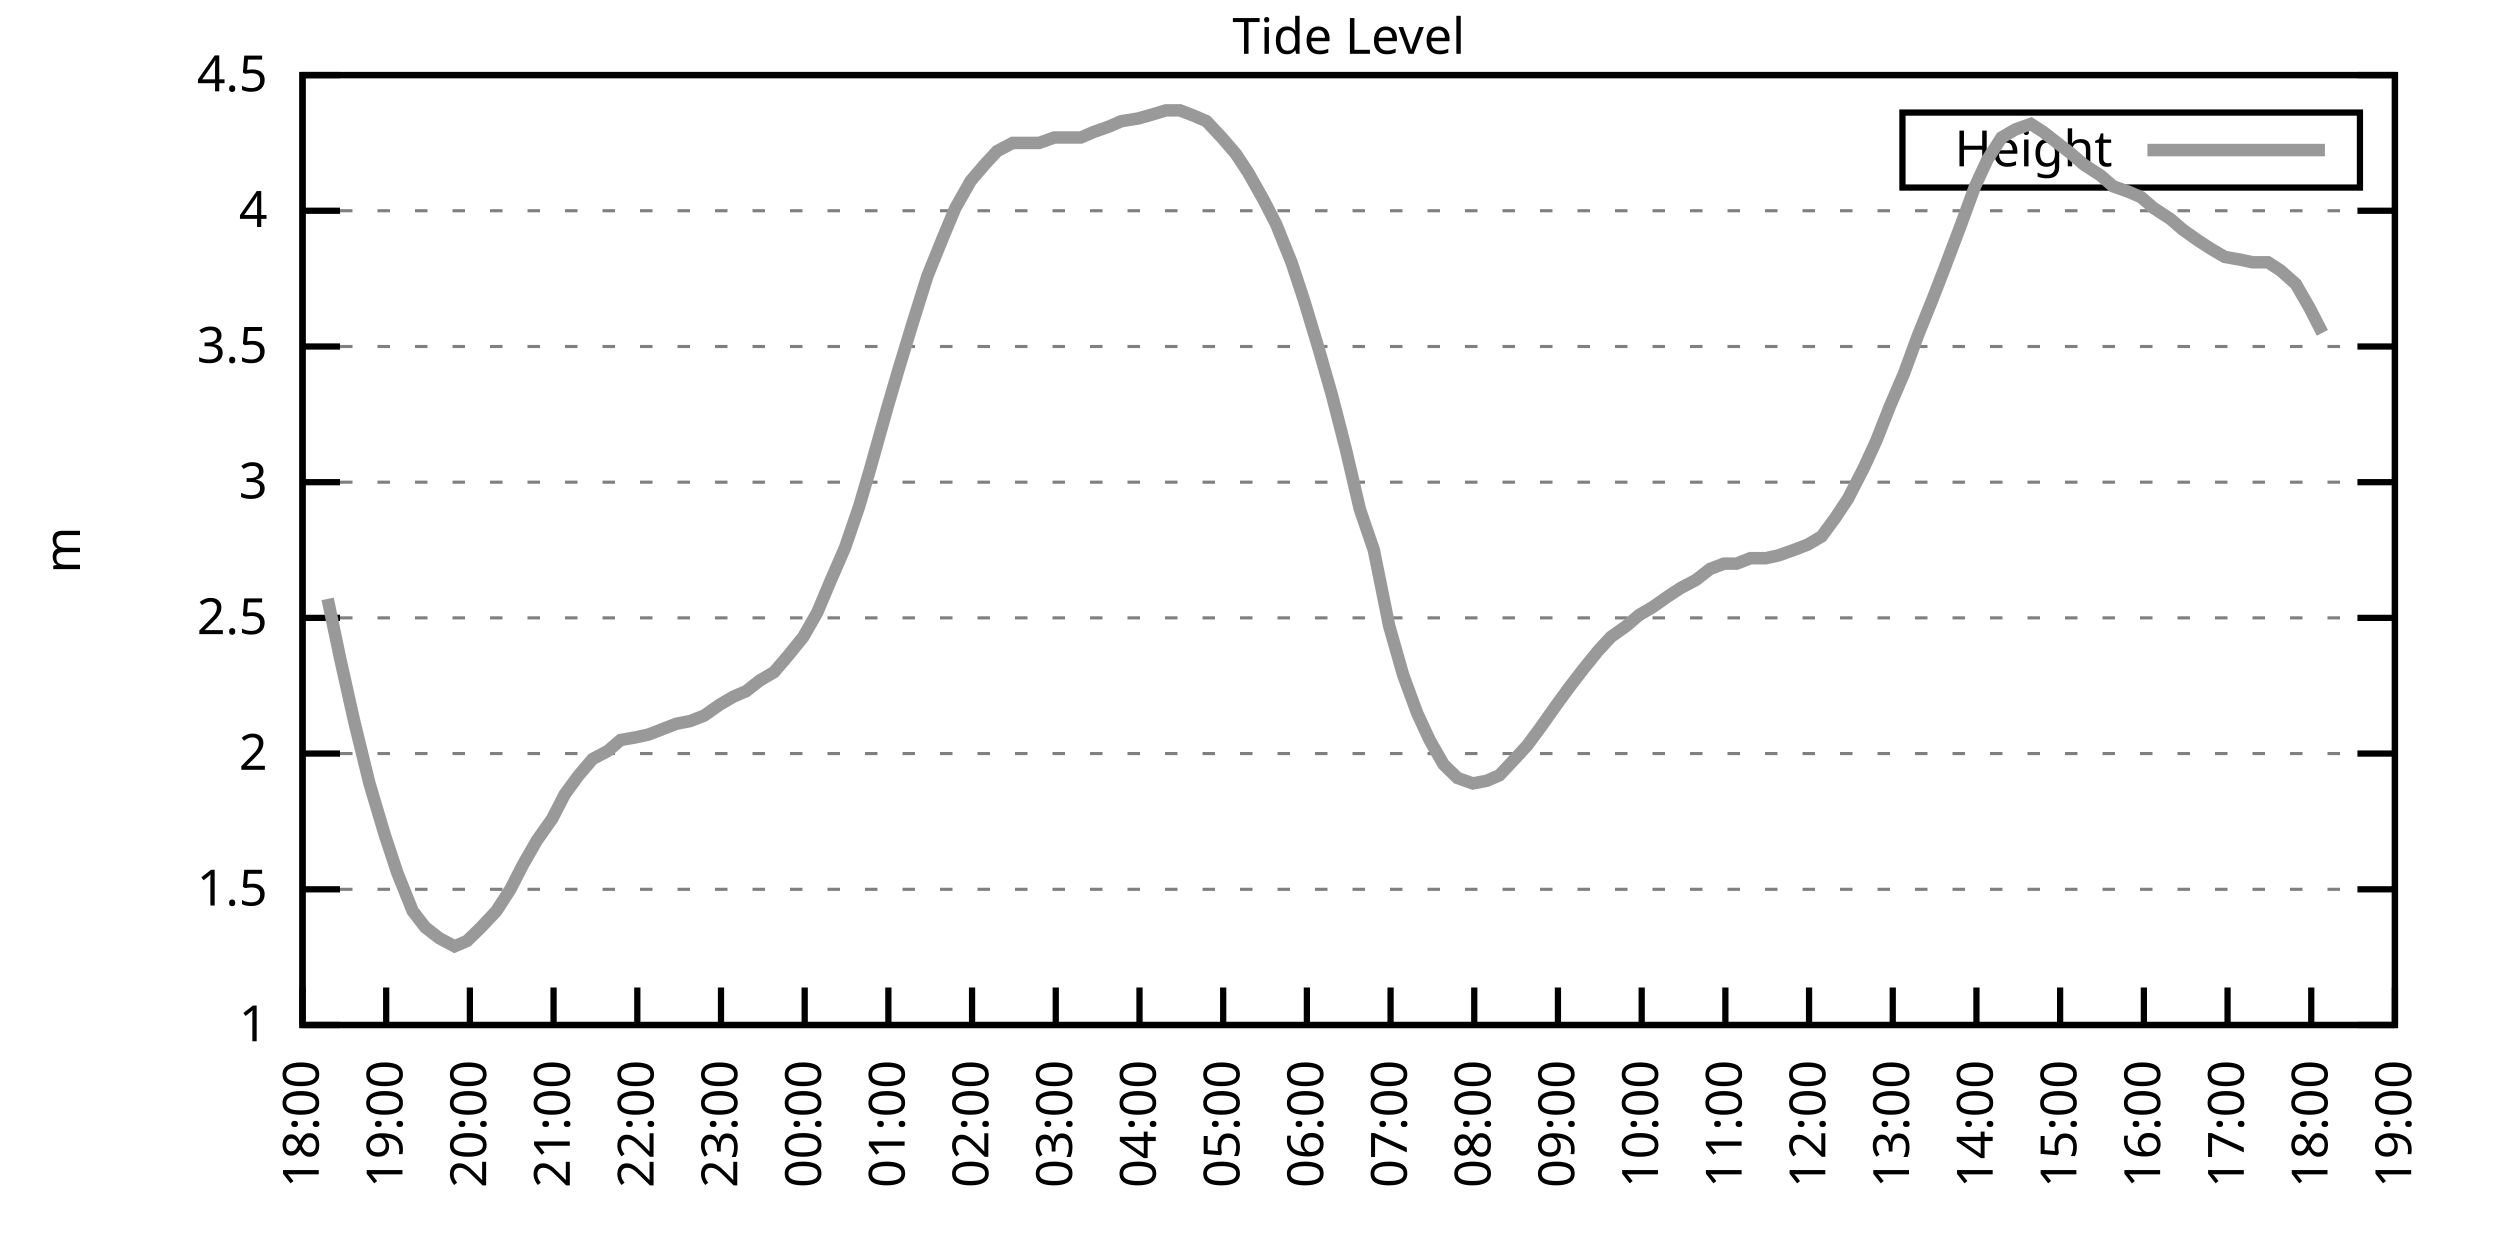
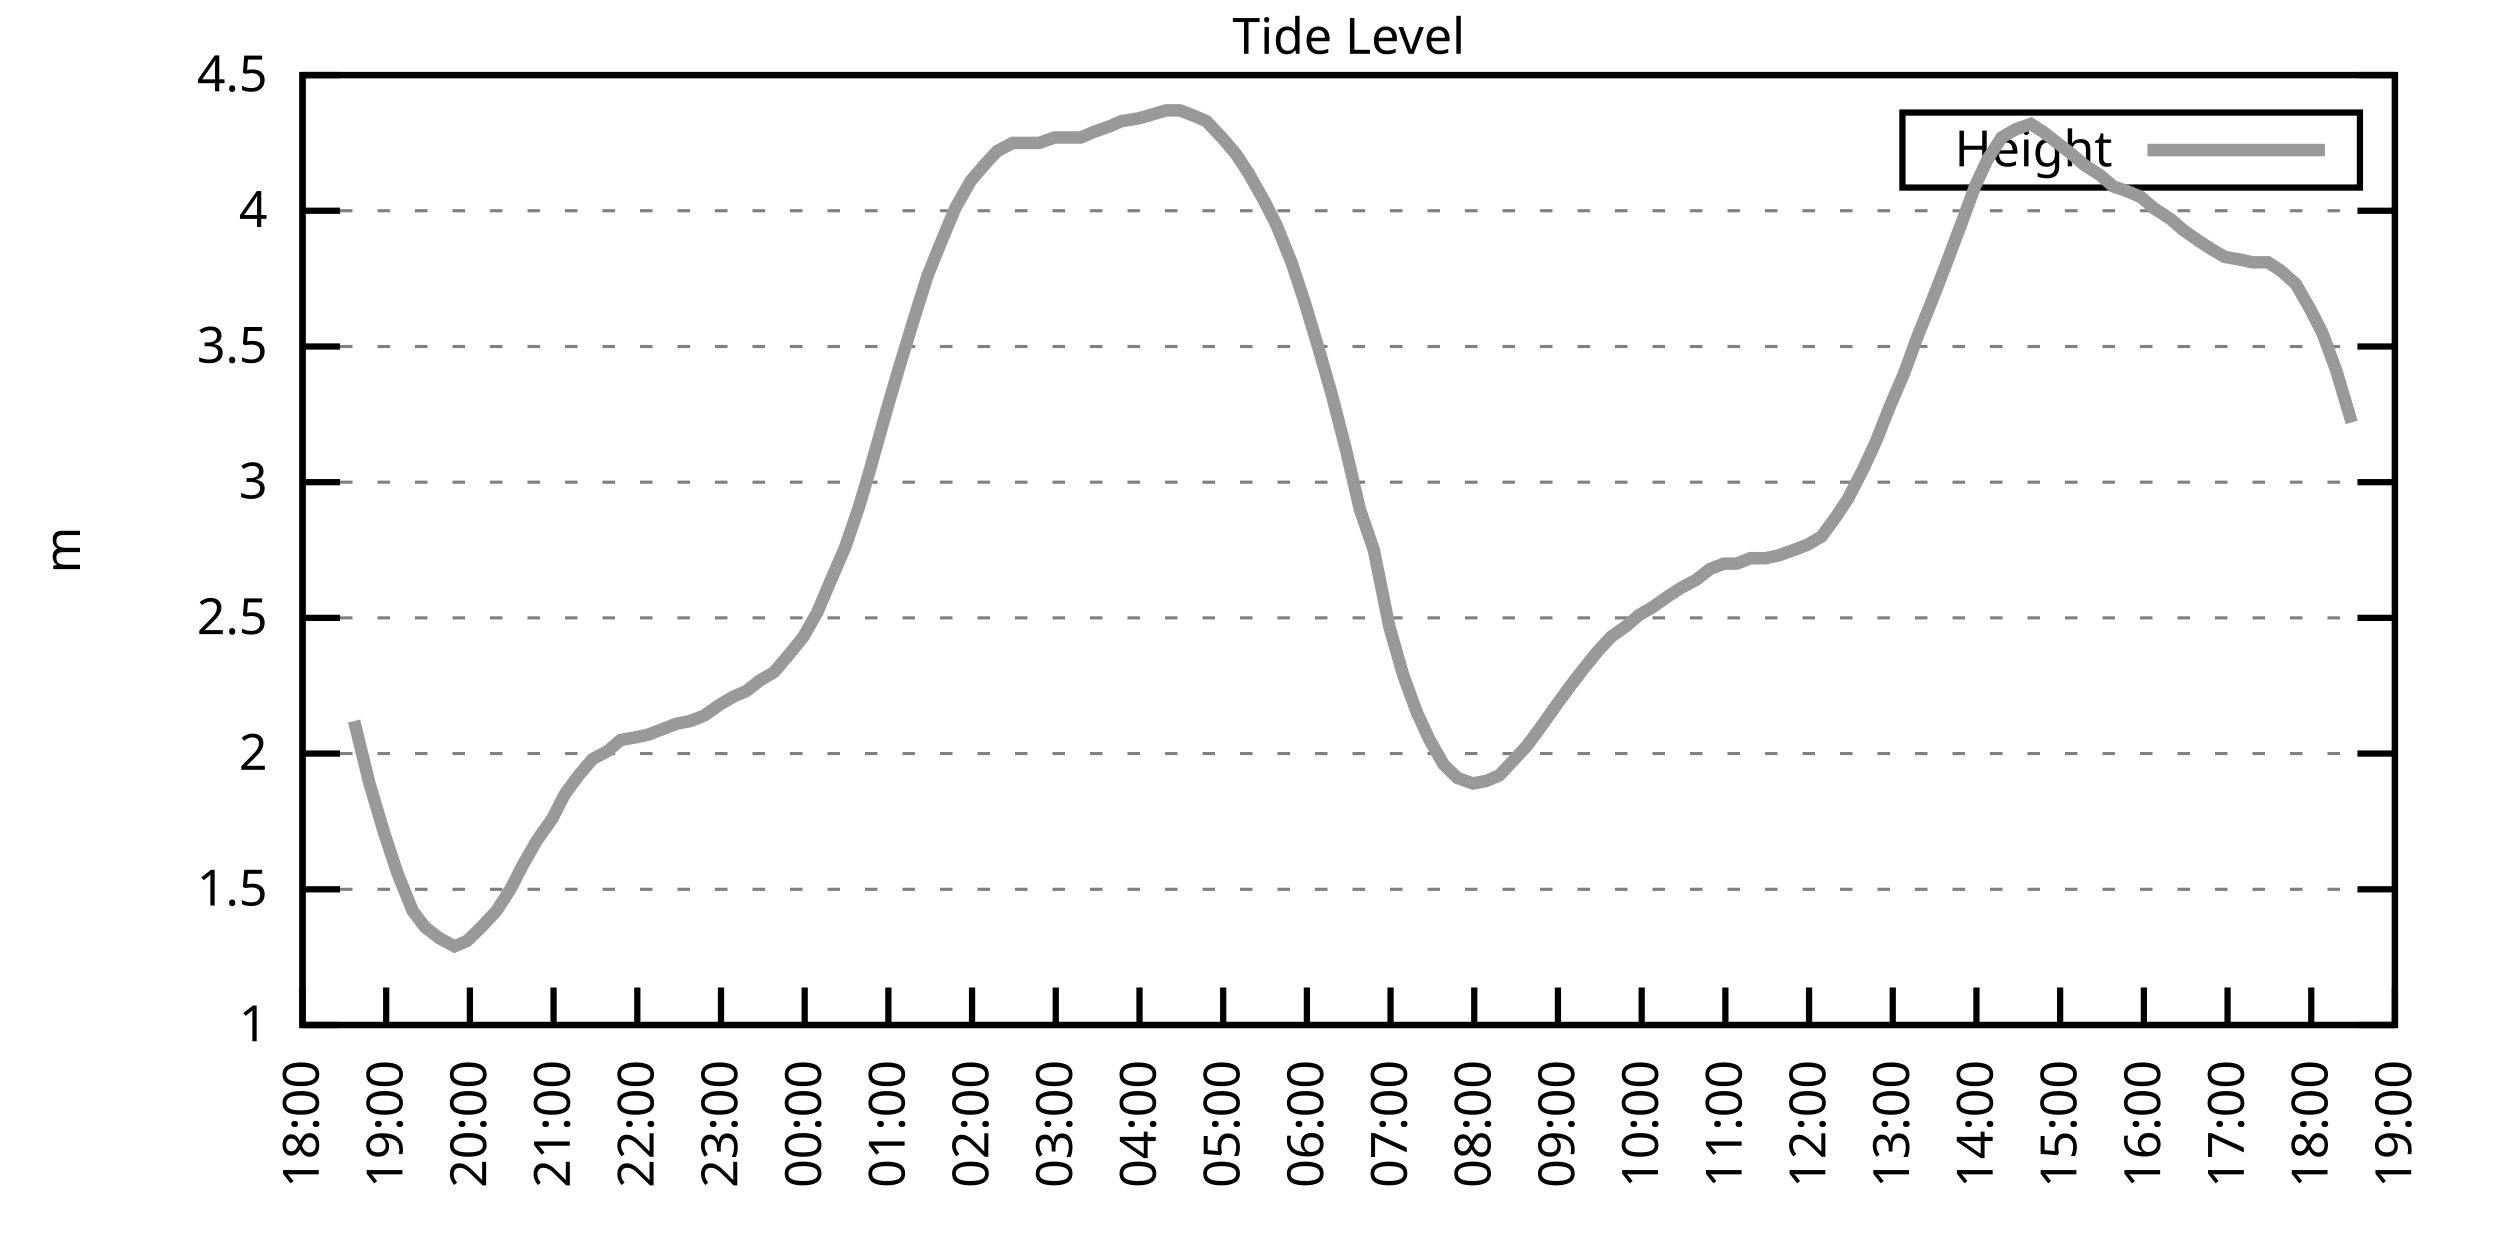
<svg xmlns="http://www.w3.org/2000/svg" xmlns:xlink="http://www.w3.org/1999/xlink" width="400" height="200" viewBox="0 0 400 200">
  <g id="gnuplot_canvas">
    <rect x="0" y="0" width="400" height="200" fill="none" />
    <defs>
      <circle id="gpDot" r="0.5" stroke-width="0.5" stroke="currentColor" />
      <path id="gpPt0" stroke-width="0.333" stroke="currentColor" d="M-1,0 h2 M0,-1 v2" />
      <path id="gpPt1" stroke-width="0.333" stroke="currentColor" d="M-1,-1 L1,1 M1,-1 L-1,1" />
      <path id="gpPt2" stroke-width="0.333" stroke="currentColor" d="M-1,0 L1,0 M0,-1 L0,1 M-1,-1 L1,1 M-1,1 L1,-1" />
      <rect id="gpPt3" stroke-width="0.333" stroke="currentColor" x="-1" y="-1" width="2" height="2" />
      <rect id="gpPt4" stroke-width="0.333" stroke="currentColor" fill="currentColor" x="-1" y="-1" width="2" height="2" />
      <circle id="gpPt5" stroke-width="0.333" stroke="currentColor" cx="0" cy="0" r="1" />
      <use xlink:href="#gpPt5" id="gpPt6" fill="currentColor" stroke="none" />
      <path id="gpPt7" stroke-width="0.333" stroke="currentColor" d="M0,-1.33 L-1.33,0.67 L1.33,0.67 z" />
      <use xlink:href="#gpPt7" id="gpPt8" fill="currentColor" stroke="none" />
      <use xlink:href="#gpPt7" id="gpPt9" stroke="currentColor" transform="rotate(180)" />
      <use xlink:href="#gpPt9" id="gpPt10" fill="currentColor" stroke="none" />
      <use xlink:href="#gpPt3" id="gpPt11" stroke="currentColor" transform="rotate(45)" />
      <use xlink:href="#gpPt11" id="gpPt12" fill="currentColor" stroke="none" />
      <path id="gpPt13" stroke-width="0.333" stroke="currentColor" d="M0,1.330 L1.265,0.411 L0.782,-1.067 L-0.782,-1.076 L-1.265,0.411 z" />
      <use xlink:href="#gpPt13" id="gpPt14" fill="currentColor" stroke="none" />
      <filter id="textbox" filterUnits="objectBoundingBox" x="0" y="0" height="1" width="1">
        <feFlood flood-color="white" flood-opacity="1" result="bgnd" />
        <feComposite in="SourceGraphic" in2="bgnd" operator="atop" />
      </filter>
      <filter id="greybox" filterUnits="objectBoundingBox" x="0" y="0" height="1" width="1">
        <feFlood flood-color="lightgrey" flood-opacity="1" result="grey" />
        <feComposite in="SourceGraphic" in2="grey" operator="atop" />
      </filter>
    </defs>
    <g fill="none" color="white" stroke="currentColor" stroke-width="1.00" stroke-linecap="butt" stroke-linejoin="miter">
</g>
    <g fill="none" color="black" stroke="currentColor" stroke-width="1.00" stroke-linecap="butt" stroke-linejoin="miter">
      <g stroke="none" shape-rendering="crispEdges">
        <polygon fill="rgb(255, 255, 255)" points="48.40,164.00 383.18,164.00 383.18,12.02 48.40,12.02 " />
      </g>
    </g>
    <g fill="none" color="black" stroke="currentColor" stroke-width="1.00" stroke-linecap="butt" stroke-linejoin="miter">
</g>
    <g fill="none" color="black" stroke="black" stroke-width="0.50" stroke-linecap="butt" stroke-linejoin="miter">
</g>
    <g fill="none" color="gray" stroke="currentColor" stroke-width="0.50" stroke-linecap="butt" stroke-linejoin="miter">
      <path stroke="gray" stroke-dasharray="2,4" class="gridline" d="M48.40,164.00 L383.19,164.00  " />
    </g>
    <g fill="none" color="gray" stroke="gray" stroke-width="1.00" stroke-linecap="butt" stroke-linejoin="miter">
</g>
    <g fill="none" color="black" stroke="currentColor" stroke-width="1.00" stroke-linecap="butt" stroke-linejoin="miter">
      <path stroke="black" d="M48.40,164.00 L54.40,164.00 M383.19,164.00 L377.19,164.00  " />
      <g transform="translate(42.80,166.60)" stroke="none" fill="black" font-family="Sans" font-size="8.00" text-anchor="end">
        <text>
          <tspan font-family="Sans"> 1</tspan>
        </text>
      </g>
    </g>
    <g fill="none" color="black" stroke="currentColor" stroke-width="1.00" stroke-linecap="butt" stroke-linejoin="miter">
</g>
    <g fill="none" color="black" stroke="black" stroke-width="0.50" stroke-linecap="butt" stroke-linejoin="miter">
</g>
    <g fill="none" color="gray" stroke="currentColor" stroke-width="0.50" stroke-linecap="butt" stroke-linejoin="miter">
      <path stroke="gray" stroke-dasharray="2,4" class="gridline" d="M48.40,142.29 L383.19,142.29  " />
    </g>
    <g fill="none" color="gray" stroke="gray" stroke-width="1.00" stroke-linecap="butt" stroke-linejoin="miter">
</g>
    <g fill="none" color="black" stroke="currentColor" stroke-width="1.00" stroke-linecap="butt" stroke-linejoin="miter">
      <path stroke="black" d="M48.40,142.29 L54.40,142.29 M383.19,142.29 L377.19,142.29  " />
      <g transform="translate(42.80,144.89)" stroke="none" fill="black" font-family="Sans" font-size="8.00" text-anchor="end">
        <text>
          <tspan font-family="Sans"> 1.5</tspan>
        </text>
      </g>
    </g>
    <g fill="none" color="black" stroke="currentColor" stroke-width="1.00" stroke-linecap="butt" stroke-linejoin="miter">
</g>
    <g fill="none" color="black" stroke="black" stroke-width="0.50" stroke-linecap="butt" stroke-linejoin="miter">
</g>
    <g fill="none" color="gray" stroke="currentColor" stroke-width="0.50" stroke-linecap="butt" stroke-linejoin="miter">
      <path stroke="gray" stroke-dasharray="2,4" class="gridline" d="M48.40,120.57 L383.19,120.57  " />
    </g>
    <g fill="none" color="gray" stroke="gray" stroke-width="1.00" stroke-linecap="butt" stroke-linejoin="miter">
</g>
    <g fill="none" color="black" stroke="currentColor" stroke-width="1.00" stroke-linecap="butt" stroke-linejoin="miter">
      <path stroke="black" d="M48.40,120.57 L54.40,120.57 M383.19,120.57 L377.19,120.57  " />
      <g transform="translate(42.80,123.17)" stroke="none" fill="black" font-family="Sans" font-size="8.00" text-anchor="end">
        <text>
          <tspan font-family="Sans"> 2</tspan>
        </text>
      </g>
    </g>
    <g fill="none" color="black" stroke="currentColor" stroke-width="1.00" stroke-linecap="butt" stroke-linejoin="miter">
</g>
    <g fill="none" color="black" stroke="black" stroke-width="0.50" stroke-linecap="butt" stroke-linejoin="miter">
</g>
    <g fill="none" color="gray" stroke="currentColor" stroke-width="0.50" stroke-linecap="butt" stroke-linejoin="miter">
      <path stroke="gray" stroke-dasharray="2,4" class="gridline" d="M48.40,98.86 L383.19,98.86  " />
    </g>
    <g fill="none" color="gray" stroke="gray" stroke-width="1.00" stroke-linecap="butt" stroke-linejoin="miter">
</g>
    <g fill="none" color="black" stroke="currentColor" stroke-width="1.00" stroke-linecap="butt" stroke-linejoin="miter">
      <path stroke="black" d="M48.40,98.86 L54.40,98.86 M383.19,98.86 L377.19,98.86  " />
      <g transform="translate(42.80,101.46)" stroke="none" fill="black" font-family="Sans" font-size="8.00" text-anchor="end">
        <text>
          <tspan font-family="Sans"> 2.5</tspan>
        </text>
      </g>
    </g>
    <g fill="none" color="black" stroke="currentColor" stroke-width="1.00" stroke-linecap="butt" stroke-linejoin="miter">
</g>
    <g fill="none" color="black" stroke="black" stroke-width="0.50" stroke-linecap="butt" stroke-linejoin="miter">
</g>
    <g fill="none" color="gray" stroke="currentColor" stroke-width="0.50" stroke-linecap="butt" stroke-linejoin="miter">
      <path stroke="gray" stroke-dasharray="2,4" class="gridline" d="M48.40,77.15 L383.19,77.15  " />
    </g>
    <g fill="none" color="gray" stroke="gray" stroke-width="1.00" stroke-linecap="butt" stroke-linejoin="miter">
</g>
    <g fill="none" color="black" stroke="currentColor" stroke-width="1.00" stroke-linecap="butt" stroke-linejoin="miter">
      <path stroke="black" d="M48.40,77.15 L54.40,77.15 M383.19,77.15 L377.19,77.15  " />
      <g transform="translate(42.80,79.75)" stroke="none" fill="black" font-family="Sans" font-size="8.00" text-anchor="end">
        <text>
          <tspan font-family="Sans"> 3</tspan>
        </text>
      </g>
    </g>
    <g fill="none" color="black" stroke="currentColor" stroke-width="1.00" stroke-linecap="butt" stroke-linejoin="miter">
</g>
    <g fill="none" color="black" stroke="black" stroke-width="0.50" stroke-linecap="butt" stroke-linejoin="miter">
</g>
    <g fill="none" color="gray" stroke="currentColor" stroke-width="0.50" stroke-linecap="butt" stroke-linejoin="miter">
      <path stroke="gray" stroke-dasharray="2,4" class="gridline" d="M48.40,55.44 L383.19,55.44  " />
    </g>
    <g fill="none" color="gray" stroke="gray" stroke-width="1.00" stroke-linecap="butt" stroke-linejoin="miter">
</g>
    <g fill="none" color="black" stroke="currentColor" stroke-width="1.00" stroke-linecap="butt" stroke-linejoin="miter">
      <path stroke="black" d="M48.40,55.44 L54.40,55.44 M383.19,55.44 L377.19,55.44  " />
      <g transform="translate(42.80,58.04)" stroke="none" fill="black" font-family="Sans" font-size="8.00" text-anchor="end">
        <text>
          <tspan font-family="Sans"> 3.5</tspan>
        </text>
      </g>
    </g>
    <g fill="none" color="black" stroke="currentColor" stroke-width="1.00" stroke-linecap="butt" stroke-linejoin="miter">
</g>
    <g fill="none" color="black" stroke="black" stroke-width="0.50" stroke-linecap="butt" stroke-linejoin="miter">
</g>
    <g fill="none" color="gray" stroke="currentColor" stroke-width="0.50" stroke-linecap="butt" stroke-linejoin="miter">
      <path stroke="gray" stroke-dasharray="2,4" class="gridline" d="M48.40,33.72 L383.19,33.72  " />
    </g>
    <g fill="none" color="gray" stroke="gray" stroke-width="1.00" stroke-linecap="butt" stroke-linejoin="miter">
</g>
    <g fill="none" color="black" stroke="currentColor" stroke-width="1.00" stroke-linecap="butt" stroke-linejoin="miter">
      <path stroke="black" d="M48.40,33.72 L54.40,33.72 M383.19,33.72 L377.19,33.72  " />
      <g transform="translate(42.80,36.32)" stroke="none" fill="black" font-family="Sans" font-size="8.00" text-anchor="end">
        <text>
          <tspan font-family="Sans"> 4</tspan>
        </text>
      </g>
    </g>
    <g fill="none" color="black" stroke="currentColor" stroke-width="1.00" stroke-linecap="butt" stroke-linejoin="miter">
</g>
    <g fill="none" color="black" stroke="black" stroke-width="0.50" stroke-linecap="butt" stroke-linejoin="miter">
</g>
    <g fill="none" color="gray" stroke="currentColor" stroke-width="0.50" stroke-linecap="butt" stroke-linejoin="miter">
      <path stroke="gray" stroke-dasharray="2,4" class="gridline" d="M48.40,12.01 L383.19,12.01  " />
    </g>
    <g fill="none" color="gray" stroke="gray" stroke-width="1.00" stroke-linecap="butt" stroke-linejoin="miter">
</g>
    <g fill="none" color="black" stroke="currentColor" stroke-width="1.00" stroke-linecap="butt" stroke-linejoin="miter">
      <path stroke="black" d="M48.40,12.01 L54.40,12.01 M383.19,12.01 L377.19,12.01  " />
      <g transform="translate(42.80,14.61)" stroke="none" fill="black" font-family="Sans" font-size="8.00" text-anchor="end">
        <text>
          <tspan font-family="Sans"> 4.5</tspan>
        </text>
      </g>
    </g>
    <g fill="none" color="black" stroke="currentColor" stroke-width="1.00" stroke-linecap="butt" stroke-linejoin="miter">
      <path stroke="black" d="M48.40,164.00 L48.40,158.00  " />
      <g transform="translate(51.00,169.60) rotate(270.00)" stroke="none" fill="black" font-family="Sans" font-size="8.00" text-anchor="end">
        <text>
          <tspan font-family="Sans">18:00</tspan>
        </text>
      </g>
    </g>
    <g fill="none" color="black" stroke="currentColor" stroke-width="1.00" stroke-linecap="butt" stroke-linejoin="miter">
      <path stroke="black" d="M61.79,164.00 L61.79,158.00  " />
      <g transform="translate(64.39,169.60) rotate(270.00)" stroke="none" fill="black" font-family="Sans" font-size="8.00" text-anchor="end">
        <text>
          <tspan font-family="Sans">19:00</tspan>
        </text>
      </g>
    </g>
    <g fill="none" color="black" stroke="currentColor" stroke-width="1.00" stroke-linecap="butt" stroke-linejoin="miter">
      <path stroke="black" d="M75.18,164.00 L75.18,158.00  " />
      <g transform="translate(77.78,169.60) rotate(270.00)" stroke="none" fill="black" font-family="Sans" font-size="8.00" text-anchor="end">
        <text>
          <tspan font-family="Sans">20:00</tspan>
        </text>
      </g>
    </g>
    <g fill="none" color="black" stroke="currentColor" stroke-width="1.00" stroke-linecap="butt" stroke-linejoin="miter">
      <path stroke="black" d="M88.57,164.00 L88.57,158.00  " />
      <g transform="translate(91.17,169.60) rotate(270.00)" stroke="none" fill="black" font-family="Sans" font-size="8.00" text-anchor="end">
        <text>
          <tspan font-family="Sans">21:00</tspan>
        </text>
      </g>
    </g>
    <g fill="none" color="black" stroke="currentColor" stroke-width="1.00" stroke-linecap="butt" stroke-linejoin="miter">
      <path stroke="black" d="M101.97,164.00 L101.97,158.00  " />
      <g transform="translate(104.57,169.60) rotate(270.00)" stroke="none" fill="black" font-family="Sans" font-size="8.00" text-anchor="end">
        <text>
          <tspan font-family="Sans">22:00</tspan>
        </text>
      </g>
    </g>
    <g fill="none" color="black" stroke="currentColor" stroke-width="1.00" stroke-linecap="butt" stroke-linejoin="miter">
      <path stroke="black" d="M115.36,164.00 L115.36,158.00  " />
      <g transform="translate(117.96,169.60) rotate(270.00)" stroke="none" fill="black" font-family="Sans" font-size="8.00" text-anchor="end">
        <text>
          <tspan font-family="Sans">23:00</tspan>
        </text>
      </g>
    </g>
    <g fill="none" color="black" stroke="currentColor" stroke-width="1.00" stroke-linecap="butt" stroke-linejoin="miter">
      <path stroke="black" d="M128.75,164.00 L128.75,158.00  " />
      <g transform="translate(131.35,169.60) rotate(270.00)" stroke="none" fill="black" font-family="Sans" font-size="8.00" text-anchor="end">
        <text>
          <tspan font-family="Sans">00:00</tspan>
        </text>
      </g>
    </g>
    <g fill="none" color="black" stroke="currentColor" stroke-width="1.00" stroke-linecap="butt" stroke-linejoin="miter">
      <path stroke="black" d="M142.14,164.00 L142.14,158.00  " />
      <g transform="translate(144.74,169.60) rotate(270.00)" stroke="none" fill="black" font-family="Sans" font-size="8.00" text-anchor="end">
        <text>
          <tspan font-family="Sans">01:00</tspan>
        </text>
      </g>
    </g>
    <g fill="none" color="black" stroke="currentColor" stroke-width="1.00" stroke-linecap="butt" stroke-linejoin="miter">
      <path stroke="black" d="M155.53,164.00 L155.53,158.00  " />
      <g transform="translate(158.13,169.60) rotate(270.00)" stroke="none" fill="black" font-family="Sans" font-size="8.00" text-anchor="end">
        <text>
          <tspan font-family="Sans">02:00</tspan>
        </text>
      </g>
    </g>
    <g fill="none" color="black" stroke="currentColor" stroke-width="1.00" stroke-linecap="butt" stroke-linejoin="miter">
      <path stroke="black" d="M168.92,164.00 L168.92,158.00  " />
      <g transform="translate(171.52,169.60) rotate(270.00)" stroke="none" fill="black" font-family="Sans" font-size="8.00" text-anchor="end">
        <text>
          <tspan font-family="Sans">03:00</tspan>
        </text>
      </g>
    </g>
    <g fill="none" color="black" stroke="currentColor" stroke-width="1.00" stroke-linecap="butt" stroke-linejoin="miter">
      <path stroke="black" d="M182.32,164.00 L182.32,158.00  " />
      <g transform="translate(184.92,169.60) rotate(270.00)" stroke="none" fill="black" font-family="Sans" font-size="8.00" text-anchor="end">
        <text>
          <tspan font-family="Sans">04:00</tspan>
        </text>
      </g>
    </g>
    <g fill="none" color="black" stroke="currentColor" stroke-width="1.00" stroke-linecap="butt" stroke-linejoin="miter">
      <path stroke="black" d="M195.71,164.00 L195.71,158.00  " />
      <g transform="translate(198.31,169.60) rotate(270.00)" stroke="none" fill="black" font-family="Sans" font-size="8.00" text-anchor="end">
        <text>
          <tspan font-family="Sans">05:00</tspan>
        </text>
      </g>
    </g>
    <g fill="none" color="black" stroke="currentColor" stroke-width="1.00" stroke-linecap="butt" stroke-linejoin="miter">
      <path stroke="black" d="M209.10,164.00 L209.10,158.00  " />
      <g transform="translate(211.70,169.60) rotate(270.00)" stroke="none" fill="black" font-family="Sans" font-size="8.00" text-anchor="end">
        <text>
          <tspan font-family="Sans">06:00</tspan>
        </text>
      </g>
    </g>
    <g fill="none" color="black" stroke="currentColor" stroke-width="1.00" stroke-linecap="butt" stroke-linejoin="miter">
      <path stroke="black" d="M222.49,164.00 L222.49,158.00  " />
      <g transform="translate(225.09,169.60) rotate(270.00)" stroke="none" fill="black" font-family="Sans" font-size="8.00" text-anchor="end">
        <text>
          <tspan font-family="Sans">07:00</tspan>
        </text>
      </g>
    </g>
    <g fill="none" color="black" stroke="currentColor" stroke-width="1.00" stroke-linecap="butt" stroke-linejoin="miter">
      <path stroke="black" d="M235.88,164.00 L235.88,158.00  " />
      <g transform="translate(238.48,169.60) rotate(270.00)" stroke="none" fill="black" font-family="Sans" font-size="8.00" text-anchor="end">
        <text>
          <tspan font-family="Sans">08:00</tspan>
        </text>
      </g>
    </g>
    <g fill="none" color="black" stroke="currentColor" stroke-width="1.00" stroke-linecap="butt" stroke-linejoin="miter">
      <path stroke="black" d="M249.27,164.00 L249.27,158.00  " />
      <g transform="translate(251.87,169.60) rotate(270.00)" stroke="none" fill="black" font-family="Sans" font-size="8.00" text-anchor="end">
        <text>
          <tspan font-family="Sans">09:00</tspan>
        </text>
      </g>
    </g>
    <g fill="none" color="black" stroke="currentColor" stroke-width="1.00" stroke-linecap="butt" stroke-linejoin="miter">
      <path stroke="black" d="M262.67,164.00 L262.67,158.00  " />
      <g transform="translate(265.27,169.60) rotate(270.00)" stroke="none" fill="black" font-family="Sans" font-size="8.00" text-anchor="end">
        <text>
          <tspan font-family="Sans">10:00</tspan>
        </text>
      </g>
    </g>
    <g fill="none" color="black" stroke="currentColor" stroke-width="1.00" stroke-linecap="butt" stroke-linejoin="miter">
      <path stroke="black" d="M276.06,164.00 L276.06,158.00  " />
      <g transform="translate(278.66,169.60) rotate(270.00)" stroke="none" fill="black" font-family="Sans" font-size="8.00" text-anchor="end">
        <text>
          <tspan font-family="Sans">11:00</tspan>
        </text>
      </g>
    </g>
    <g fill="none" color="black" stroke="currentColor" stroke-width="1.00" stroke-linecap="butt" stroke-linejoin="miter">
      <path stroke="black" d="M289.45,164.00 L289.45,158.00  " />
      <g transform="translate(292.05,169.60) rotate(270.00)" stroke="none" fill="black" font-family="Sans" font-size="8.00" text-anchor="end">
        <text>
          <tspan font-family="Sans">12:00</tspan>
        </text>
      </g>
    </g>
    <g fill="none" color="black" stroke="currentColor" stroke-width="1.00" stroke-linecap="butt" stroke-linejoin="miter">
      <path stroke="black" d="M302.84,164.00 L302.84,158.00  " />
      <g transform="translate(305.44,169.60) rotate(270.00)" stroke="none" fill="black" font-family="Sans" font-size="8.00" text-anchor="end">
        <text>
          <tspan font-family="Sans">13:00</tspan>
        </text>
      </g>
    </g>
    <g fill="none" color="black" stroke="currentColor" stroke-width="1.00" stroke-linecap="butt" stroke-linejoin="miter">
      <path stroke="black" d="M316.23,164.00 L316.23,158.00  " />
      <g transform="translate(318.83,169.60) rotate(270.00)" stroke="none" fill="black" font-family="Sans" font-size="8.00" text-anchor="end">
        <text>
          <tspan font-family="Sans">14:00</tspan>
        </text>
      </g>
    </g>
    <g fill="none" color="black" stroke="currentColor" stroke-width="1.00" stroke-linecap="butt" stroke-linejoin="miter">
      <path stroke="black" d="M329.62,164.00 L329.62,158.00  " />
      <g transform="translate(332.22,169.60) rotate(270.00)" stroke="none" fill="black" font-family="Sans" font-size="8.00" text-anchor="end">
        <text>
          <tspan font-family="Sans">15:00</tspan>
        </text>
      </g>
    </g>
    <g fill="none" color="black" stroke="currentColor" stroke-width="1.00" stroke-linecap="butt" stroke-linejoin="miter">
      <path stroke="black" d="M343.02,164.00 L343.02,158.00  " />
      <g transform="translate(345.62,169.60) rotate(270.00)" stroke="none" fill="black" font-family="Sans" font-size="8.00" text-anchor="end">
        <text>
          <tspan font-family="Sans">16:00</tspan>
        </text>
      </g>
    </g>
    <g fill="none" color="black" stroke="currentColor" stroke-width="1.00" stroke-linecap="butt" stroke-linejoin="miter">
      <path stroke="black" d="M356.41,164.00 L356.41,158.00  " />
      <g transform="translate(359.01,169.60) rotate(270.00)" stroke="none" fill="black" font-family="Sans" font-size="8.00" text-anchor="end">
        <text>
          <tspan font-family="Sans">17:00</tspan>
        </text>
      </g>
    </g>
    <g fill="none" color="black" stroke="currentColor" stroke-width="1.00" stroke-linecap="butt" stroke-linejoin="miter">
      <path stroke="black" d="M369.80,164.00 L369.80,158.00  " />
      <g transform="translate(372.40,169.60) rotate(270.00)" stroke="none" fill="black" font-family="Sans" font-size="8.00" text-anchor="end">
        <text>
          <tspan font-family="Sans">18:00</tspan>
        </text>
      </g>
    </g>
    <g fill="none" color="black" stroke="currentColor" stroke-width="1.00" stroke-linecap="butt" stroke-linejoin="miter">
      <path stroke="black" d="M383.19,164.00 L383.19,158.00  " />
      <g transform="translate(385.79,169.60) rotate(270.00)" stroke="none" fill="black" font-family="Sans" font-size="8.00" text-anchor="end">
        <text>
          <tspan font-family="Sans">19:00</tspan>
        </text>
      </g>
    </g>
    <g fill="none" color="black" stroke="currentColor" stroke-width="1.00" stroke-linecap="butt" stroke-linejoin="miter">
</g>
    <g fill="none" color="black" stroke="currentColor" stroke-width="1.00" stroke-linecap="butt" stroke-linejoin="miter">
      <path stroke="black" d="M48.40,12.01 L48.40,164.00 L383.19,164.00 L383.19,12.01 L48.40,12.01 Z  " />
    </g>
    <g fill="none" color="black" stroke="currentColor" stroke-width="1.00" stroke-linecap="butt" stroke-linejoin="miter">
</g>
    <g fill="none" color="black" stroke="currentColor" stroke-width="1.00" stroke-linecap="butt" stroke-linejoin="miter">
      <path stroke="black" d="M304.39,30.01 L304.39,18.01 L377.59,18.01 L377.59,30.01 L304.39,30.01 Z  " />
    </g>
    <g id="Tide_level_plot_1">
      <g fill="none" color="white" stroke="black" stroke-width="2.00" stroke-linecap="butt" stroke-linejoin="miter">
</g>
      <g fill="none" color="black" stroke="currentColor" stroke-width="2.00" stroke-linecap="butt" stroke-linejoin="miter">
        <g transform="translate(337.99,26.61)" stroke="none" fill="black" font-family="Sans" font-size="8.00" text-anchor="end">
          <text>
            <tspan font-family="Sans">Height</tspan>
          </text>
        </g>
      </g>
      <g fill="none" color="black" stroke="currentColor" stroke-width="2.00" stroke-linecap="butt" stroke-linejoin="miter">
-         <path stroke="rgb(153, 153, 153)" d="M343.59,24.01 L371.99,24.01 M52.42,95.82 L54.43,105.38 L56.66,115.36 L59.11,125.35 L61.57,133.60 L63.58,139.68   L66.03,145.76 L68.04,148.37 L70.27,150.10 L72.73,151.41 L74.74,150.54 L76.97,148.37 L79.42,145.76 L81.66,142.29   L83.66,138.38 L85.90,134.47 L88.35,131.00 L90.36,127.09 L92.59,124.05 L94.82,121.44 L97.28,120.14 L99.29,118.40   L101.74,117.97 L103.75,117.53 L105.98,116.67 L108.22,115.80 L110.45,115.36 L112.68,114.49 L115.13,112.76 L117.37,111.45   L119.38,110.59 L121.61,108.85 L123.84,107.55 L126.07,104.94 L128.53,101.90 L130.76,97.99 L132.77,93.22 L135.22,87.57   L137.45,81.06 L139.24,74.98 L141.92,65.42 L143.70,59.34 L145.94,51.96 L148.39,44.15 L150.85,38.07 L152.85,33.29   L155.31,28.95 L157.54,26.34 L159.55,24.17 L162.01,22.87 L164.01,22.87 L166.25,22.87 L168.70,22.00 L170.04,22.00   L172.94,22.00 L174.95,21.13 L177.41,20.26 L179.41,19.39 L182.09,18.96 L183.66,18.52 L186.56,17.66 L188.79,17.66   L191.02,18.52 L193.03,19.39 L195.48,22.00 L197.72,24.60 L199.73,27.64 L202.18,31.99 L204.19,35.89 L206.64,41.97   L208.65,48.05 L210.88,55.44 L213.12,63.25 L215.35,71.94 L217.58,81.49 L219.81,88.00 L222.27,100.16 L224.50,107.98   L226.73,114.06 L228.74,118.40 L230.97,122.31 L233.20,124.48 L235.66,125.35 L237.89,124.92 L239.90,124.05 L242.36,121.44   L244.36,119.27 L246.60,116.23 L249.05,112.76 L251.28,109.72 L253.29,107.11 L255.75,104.07 L257.76,101.90 L260.21,100.16   L262.22,98.43 L264.45,97.12 L266.91,95.39 L268.92,94.08 L271.37,92.78 L273.60,91.04 L275.83,90.18 L277.84,90.18   L280.07,89.31 L282.53,89.31 L284.54,88.87 L286.99,88.00 L289.23,87.14 L291.46,85.83 L293.69,82.79 L295.70,79.75   L298.15,74.98 L300.16,70.63 L302.39,64.99 L304.63,59.78 L306.86,53.70 L309.31,47.62 L311.32,42.41 L313.78,35.89   L316.01,29.81 L318.02,25.47 L320.25,22.00 L322.48,20.70 L324.94,19.83 L326.95,21.13 L329.18,22.87 L331.41,24.60   L333.42,26.34 L336.10,28.08 L338.10,29.81 L340.56,30.68 L342.57,31.55 L344.58,33.29 L347.26,35.03 L349.26,36.76   L351.72,38.50 L353.73,39.80 L355.96,41.11 L358.42,41.54 L360.42,41.97 L362.88,41.97 L364.89,43.28 L367.34,45.45   L369.58,49.36 L371.58,53.26  " />
+         <path stroke="rgb(153, 153, 153)" d="M343.59,24.01 L371.99,24.01 M56.66,115.36 L59.11,125.35 L61.57,133.60 L63.58,139.68 L66.03,145.76 L68.04,148.37   L70.27,150.10 L72.73,151.41 L74.74,150.54 L76.97,148.37 L79.42,145.76 L81.66,142.29 L83.66,138.38 L85.90,134.47   L88.35,131.00 L90.36,127.09 L92.59,124.05 L94.82,121.44 L97.28,120.14 L99.29,118.40 L101.74,117.97 L103.75,117.53   L105.98,116.67 L108.22,115.80 L110.45,115.36 L112.68,114.49 L115.13,112.76 L117.37,111.45 L119.38,110.59 L121.61,108.85   L123.84,107.55 L126.07,104.94 L128.53,101.90 L130.76,97.99 L132.77,93.22 L135.22,87.57 L137.45,81.06 L139.24,74.98   L141.92,65.42 L143.70,59.34 L145.94,51.96 L148.39,44.15 L150.85,38.07 L152.85,33.29 L155.31,28.95 L157.54,26.34   L159.55,24.17 L162.01,22.87 L164.01,22.87 L166.25,22.87 L168.70,22.00 L170.04,22.00 L172.94,22.00 L174.95,21.13   L177.41,20.26 L179.41,19.39 L182.09,18.96 L183.66,18.52 L186.56,17.66 L188.79,17.66 L191.02,18.52 L193.03,19.39   L195.48,22.00 L197.72,24.60 L199.73,27.64 L202.18,31.99 L204.19,35.89 L206.64,41.97 L208.65,48.05 L210.88,55.44   L213.12,63.25 L215.35,71.94 L217.58,81.49 L219.81,88.00 L222.27,100.16 L224.50,107.98 L226.73,114.06 L228.74,118.40   L230.97,122.31 L233.20,124.48 L235.66,125.35 L237.89,124.92 L239.90,124.05 L242.36,121.44 L244.36,119.27 L246.60,116.23   L249.05,112.76 L251.28,109.72 L253.29,107.11 L255.75,104.07 L257.76,101.90 L260.21,100.16 L262.22,98.43 L264.45,97.12   L266.91,95.39 L268.92,94.08 L271.37,92.78 L273.60,91.04 L275.83,90.18 L277.84,90.18 L280.07,89.31 L282.53,89.31   L284.54,88.87 L286.99,88.00 L289.23,87.14 L291.46,85.83 L293.69,82.79 L295.70,79.75 L298.15,74.98 L300.16,70.63   L302.39,64.99 L304.63,59.78 L306.86,53.70 L309.31,47.62 L311.32,42.41 L313.78,35.89 L316.01,29.81 L318.02,25.47   L320.25,22.00 L322.48,20.70 L324.94,19.83 L326.95,21.13 L329.18,22.87 L331.41,24.60 L333.42,26.34 L336.10,28.08   L338.10,29.81 L340.56,30.68 L342.57,31.55 L344.58,33.29 L347.26,35.03 L349.26,36.76 L351.72,38.50 L353.73,39.80   L355.96,41.11 L358.42,41.54 L360.42,41.97 L362.88,41.97 L364.89,43.28 L367.34,45.45 L369.58,49.36 L371.58,53.26   L373.82,59.34 L376.27,67.59  " />
      </g>
    </g>
    <g fill="none" color="black" stroke="currentColor" stroke-width="2.00" stroke-linecap="butt" stroke-linejoin="miter">
</g>
    <g fill="none" color="black" stroke="black" stroke-width="1.00" stroke-linecap="butt" stroke-linejoin="miter">
</g>
    <g fill="none" color="black" stroke="currentColor" stroke-width="1.00" stroke-linecap="butt" stroke-linejoin="miter">
      <path stroke="black" d="M48.40,12.01 L48.40,164.00 L383.19,164.00 L383.19,12.01 L48.40,12.01 Z  " />
      <g transform="translate(12.80,88.01) rotate(270.00)" stroke="none" fill="black" font-family="Sans" font-size="8.00" text-anchor="middle">
        <text>
          <tspan font-family="Sans">m</tspan>
        </text>
      </g>
    </g>
    <g fill="none" color="black" stroke="currentColor" stroke-width="1.00" stroke-linecap="butt" stroke-linejoin="miter">
</g>
    <g fill="none" color="black" stroke="currentColor" stroke-width="1.00" stroke-linecap="butt" stroke-linejoin="miter">
      <g transform="translate(215.79,8.61)" stroke="none" fill="black" font-family="Sans" font-size="8.00" text-anchor="middle">
        <text>
          <tspan font-family="Sans">Tide Level</tspan>
        </text>
      </g>
    </g>
    <g fill="none" color="black" stroke="currentColor" stroke-width="1.00" stroke-linecap="butt" stroke-linejoin="miter">
</g>
  </g>
</svg>
